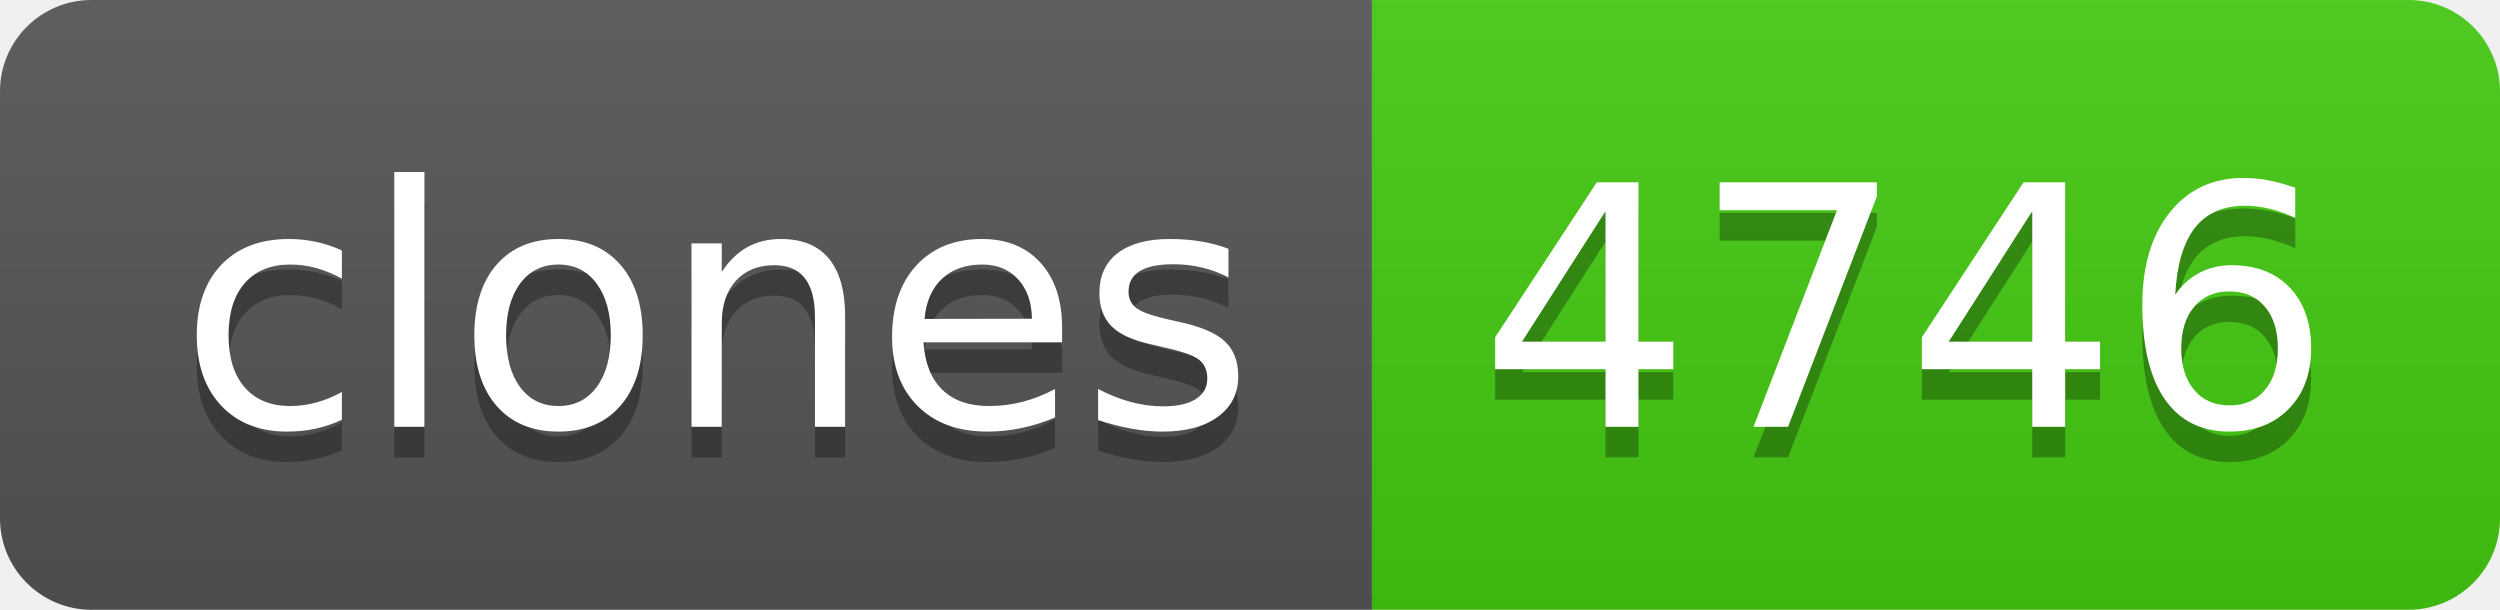
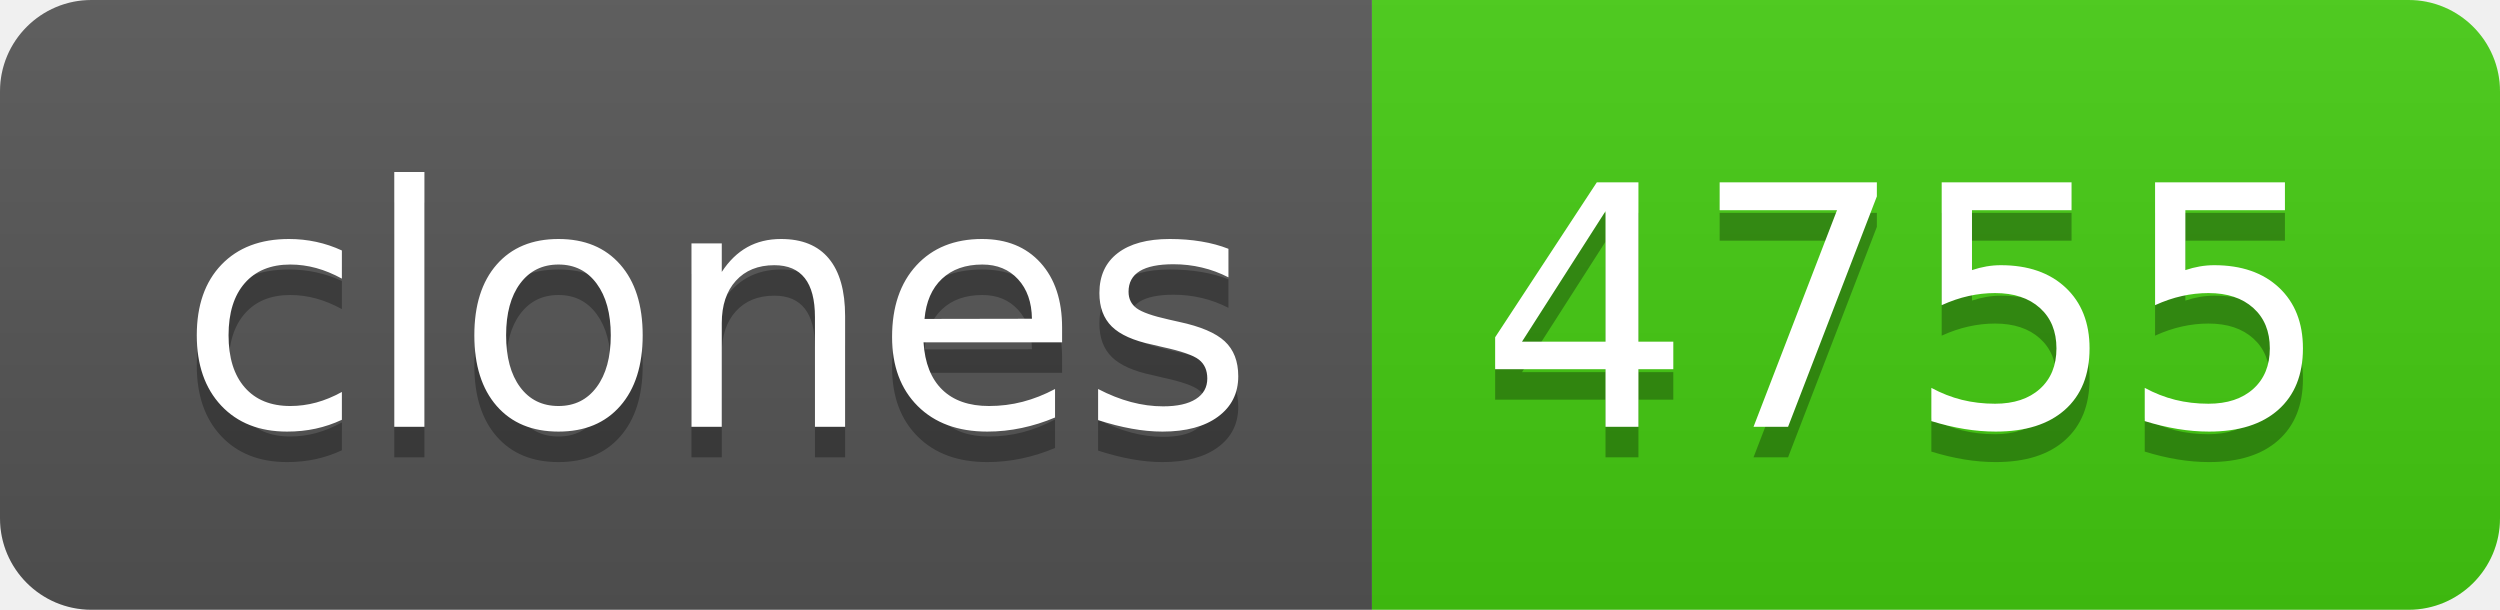
- <svg xmlns="http://www.w3.org/2000/svg" width="82" height="20" role="img" aria-label="clones: 4746">
+ <svg xmlns="http://www.w3.org/2000/svg" width="82" height="20" role="img" aria-label="clones: 4755">
  <linearGradient id="s" x2="0" y2="100%">
    <stop offset="0" stop-color="#bbb" stop-opacity=".1" />
    <stop offset="1" stop-opacity=".1" />
  </linearGradient>
  <clipPath id="r">
    <rect width="82" height="20" rx="3" fill="#fff" />
  </clipPath>
  <g clip-path="url(#r)">
    <rect width="45" height="20" fill="#555" />
    <rect x="45" width="37" height="20" fill="#4c1" />
    <rect width="82" height="20" fill="url(#s)" />
  </g>
  <g fill="#fff" text-anchor="middle" font-family="Verdana,Geneva,DejaVu Sans,sans-serif" text-rendering="geometricPrecision" font-size="110">
    <text aria-hidden="true" x="235" y="150" fill="#010101" fill-opacity=".3" transform="scale(.1)" textLength="350">clones</text>
    <text x="235" y="140" transform="scale(.1)" fill="#fff" textLength="350">clones</text>
-     <text aria-hidden="true" x="625" y="150" fill="#010101" fill-opacity=".3" transform="scale(.1)" textLength="270">4746</text>
-     <text x="625" y="140" transform="scale(.1)" fill="#fff" textLength="270">4746</text>
+     <text aria-hidden="true" x="625" y="150" fill="#010101" fill-opacity=".3" transform="scale(.1)" textLength="270">4755</text>
+     <text x="625" y="140" transform="scale(.1)" fill="#fff" textLength="270">4755</text>
  </g>
</svg>
